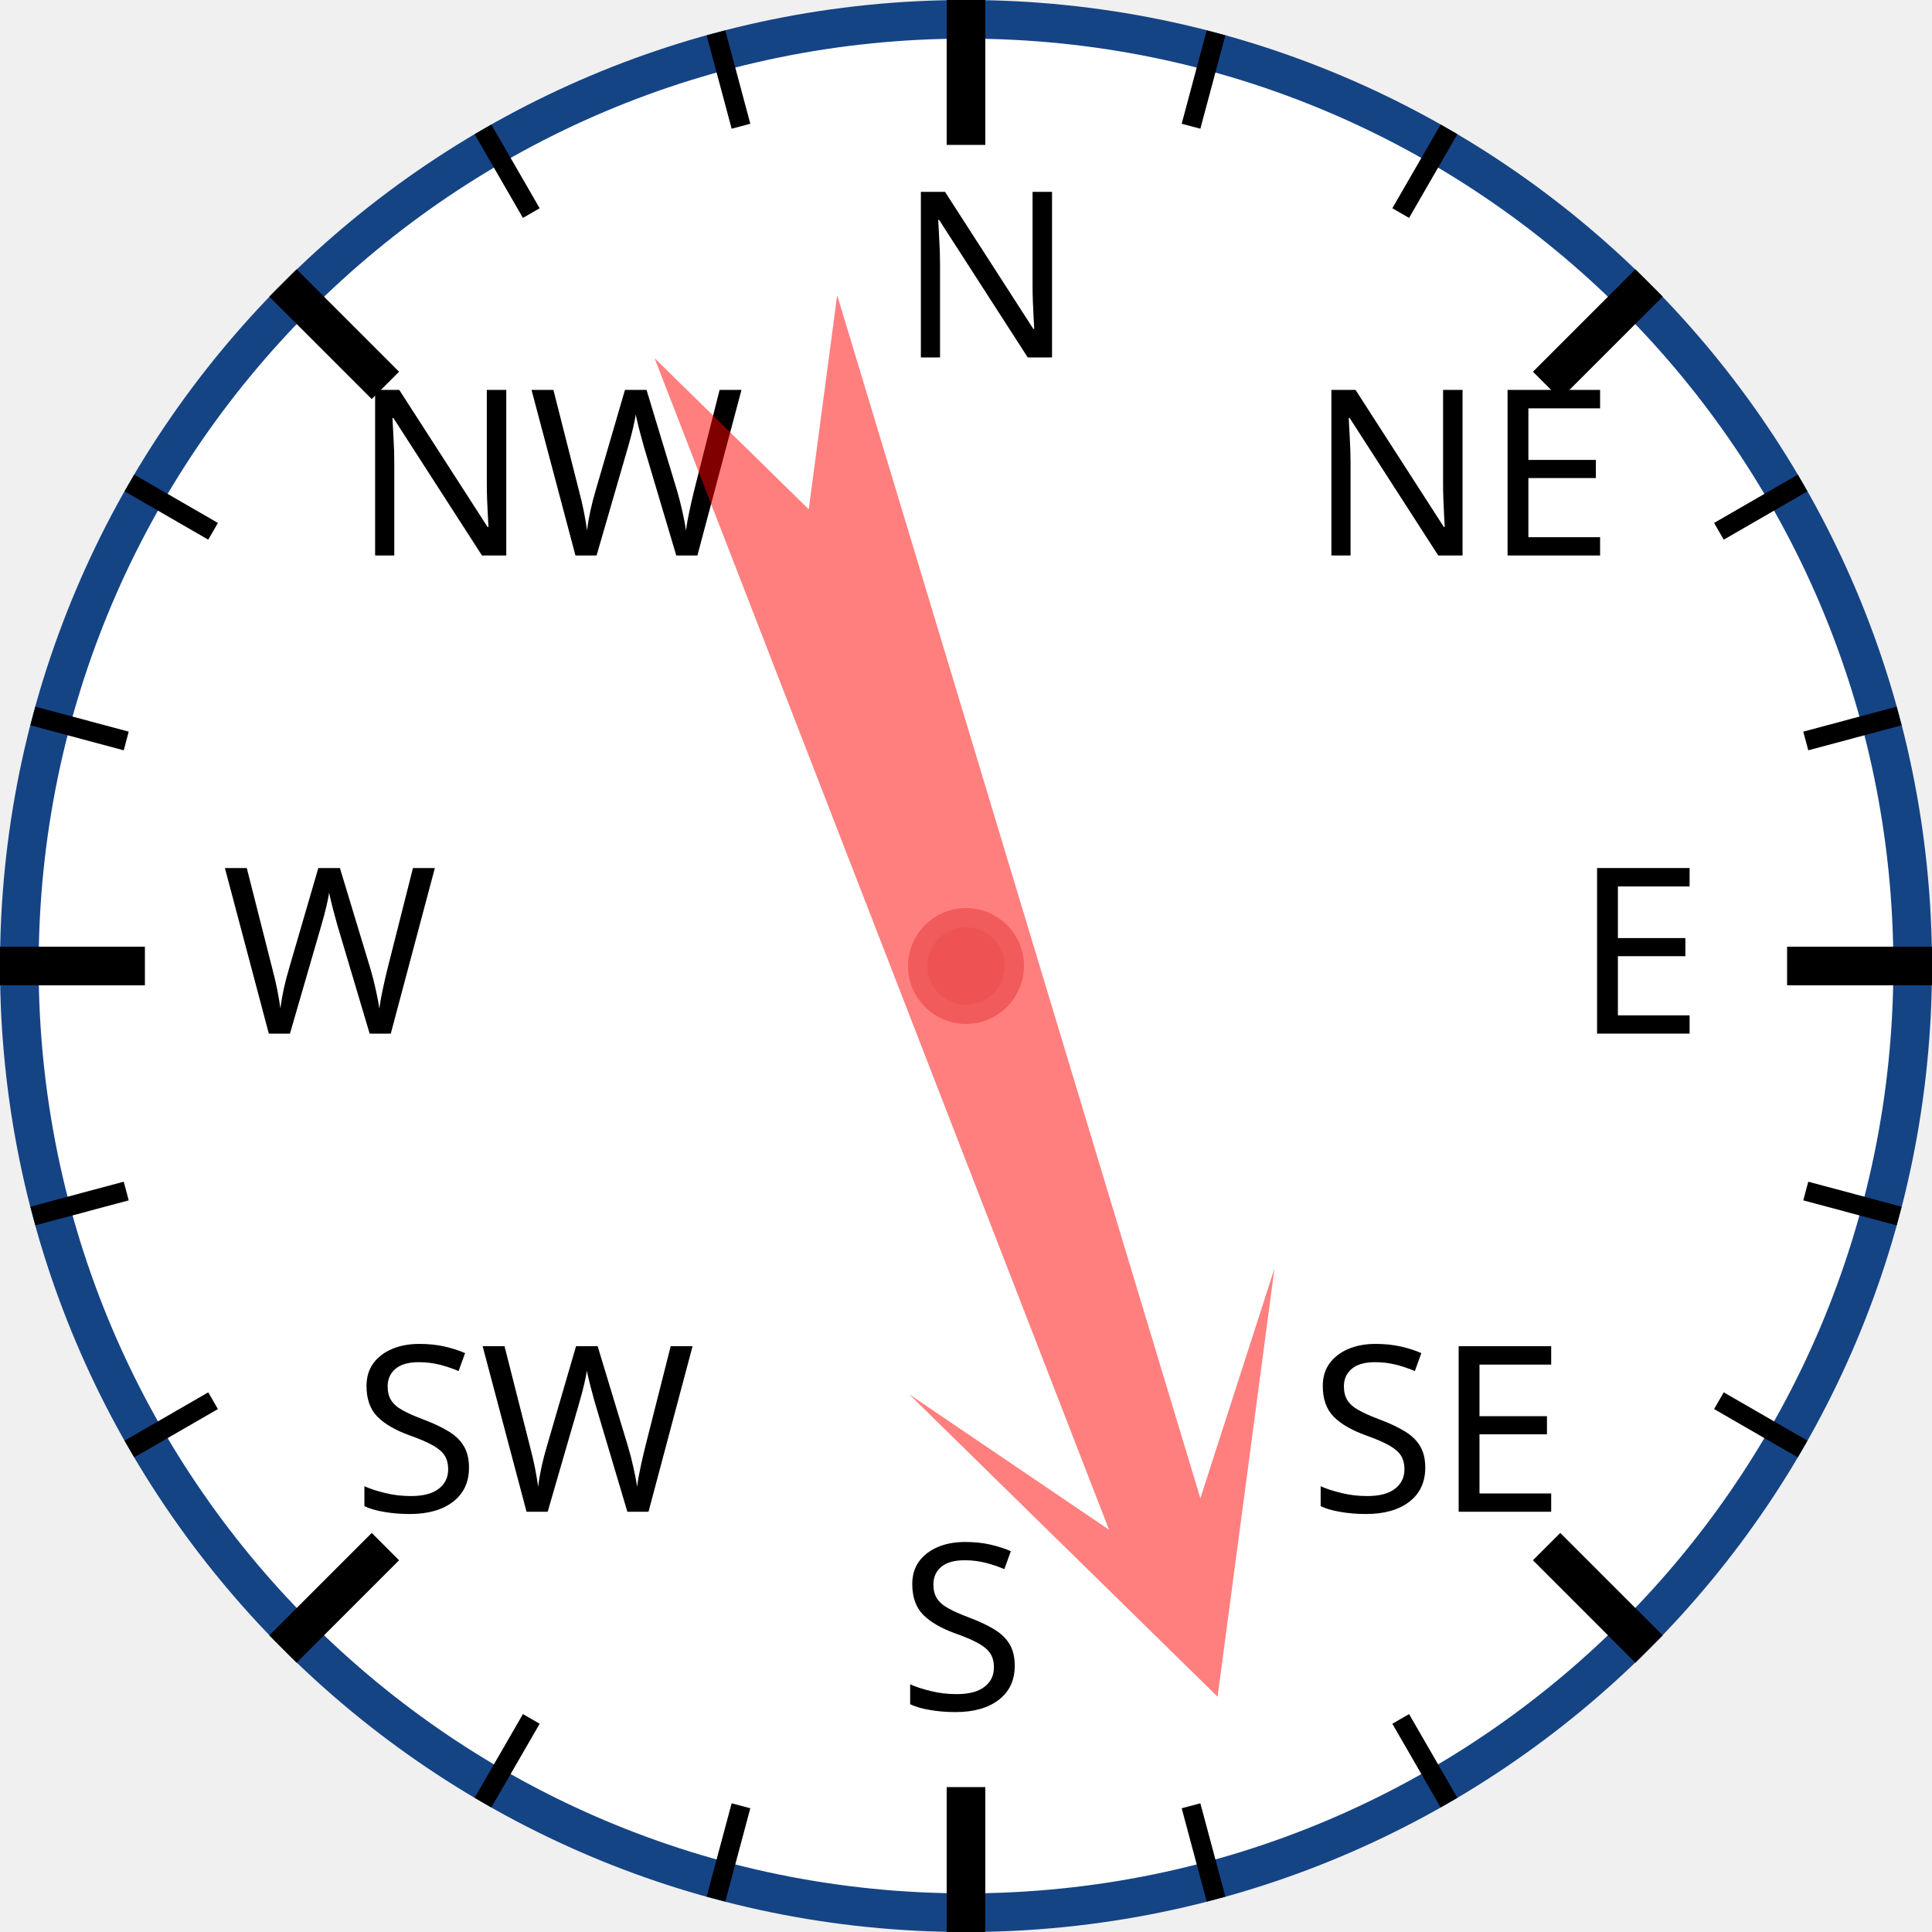
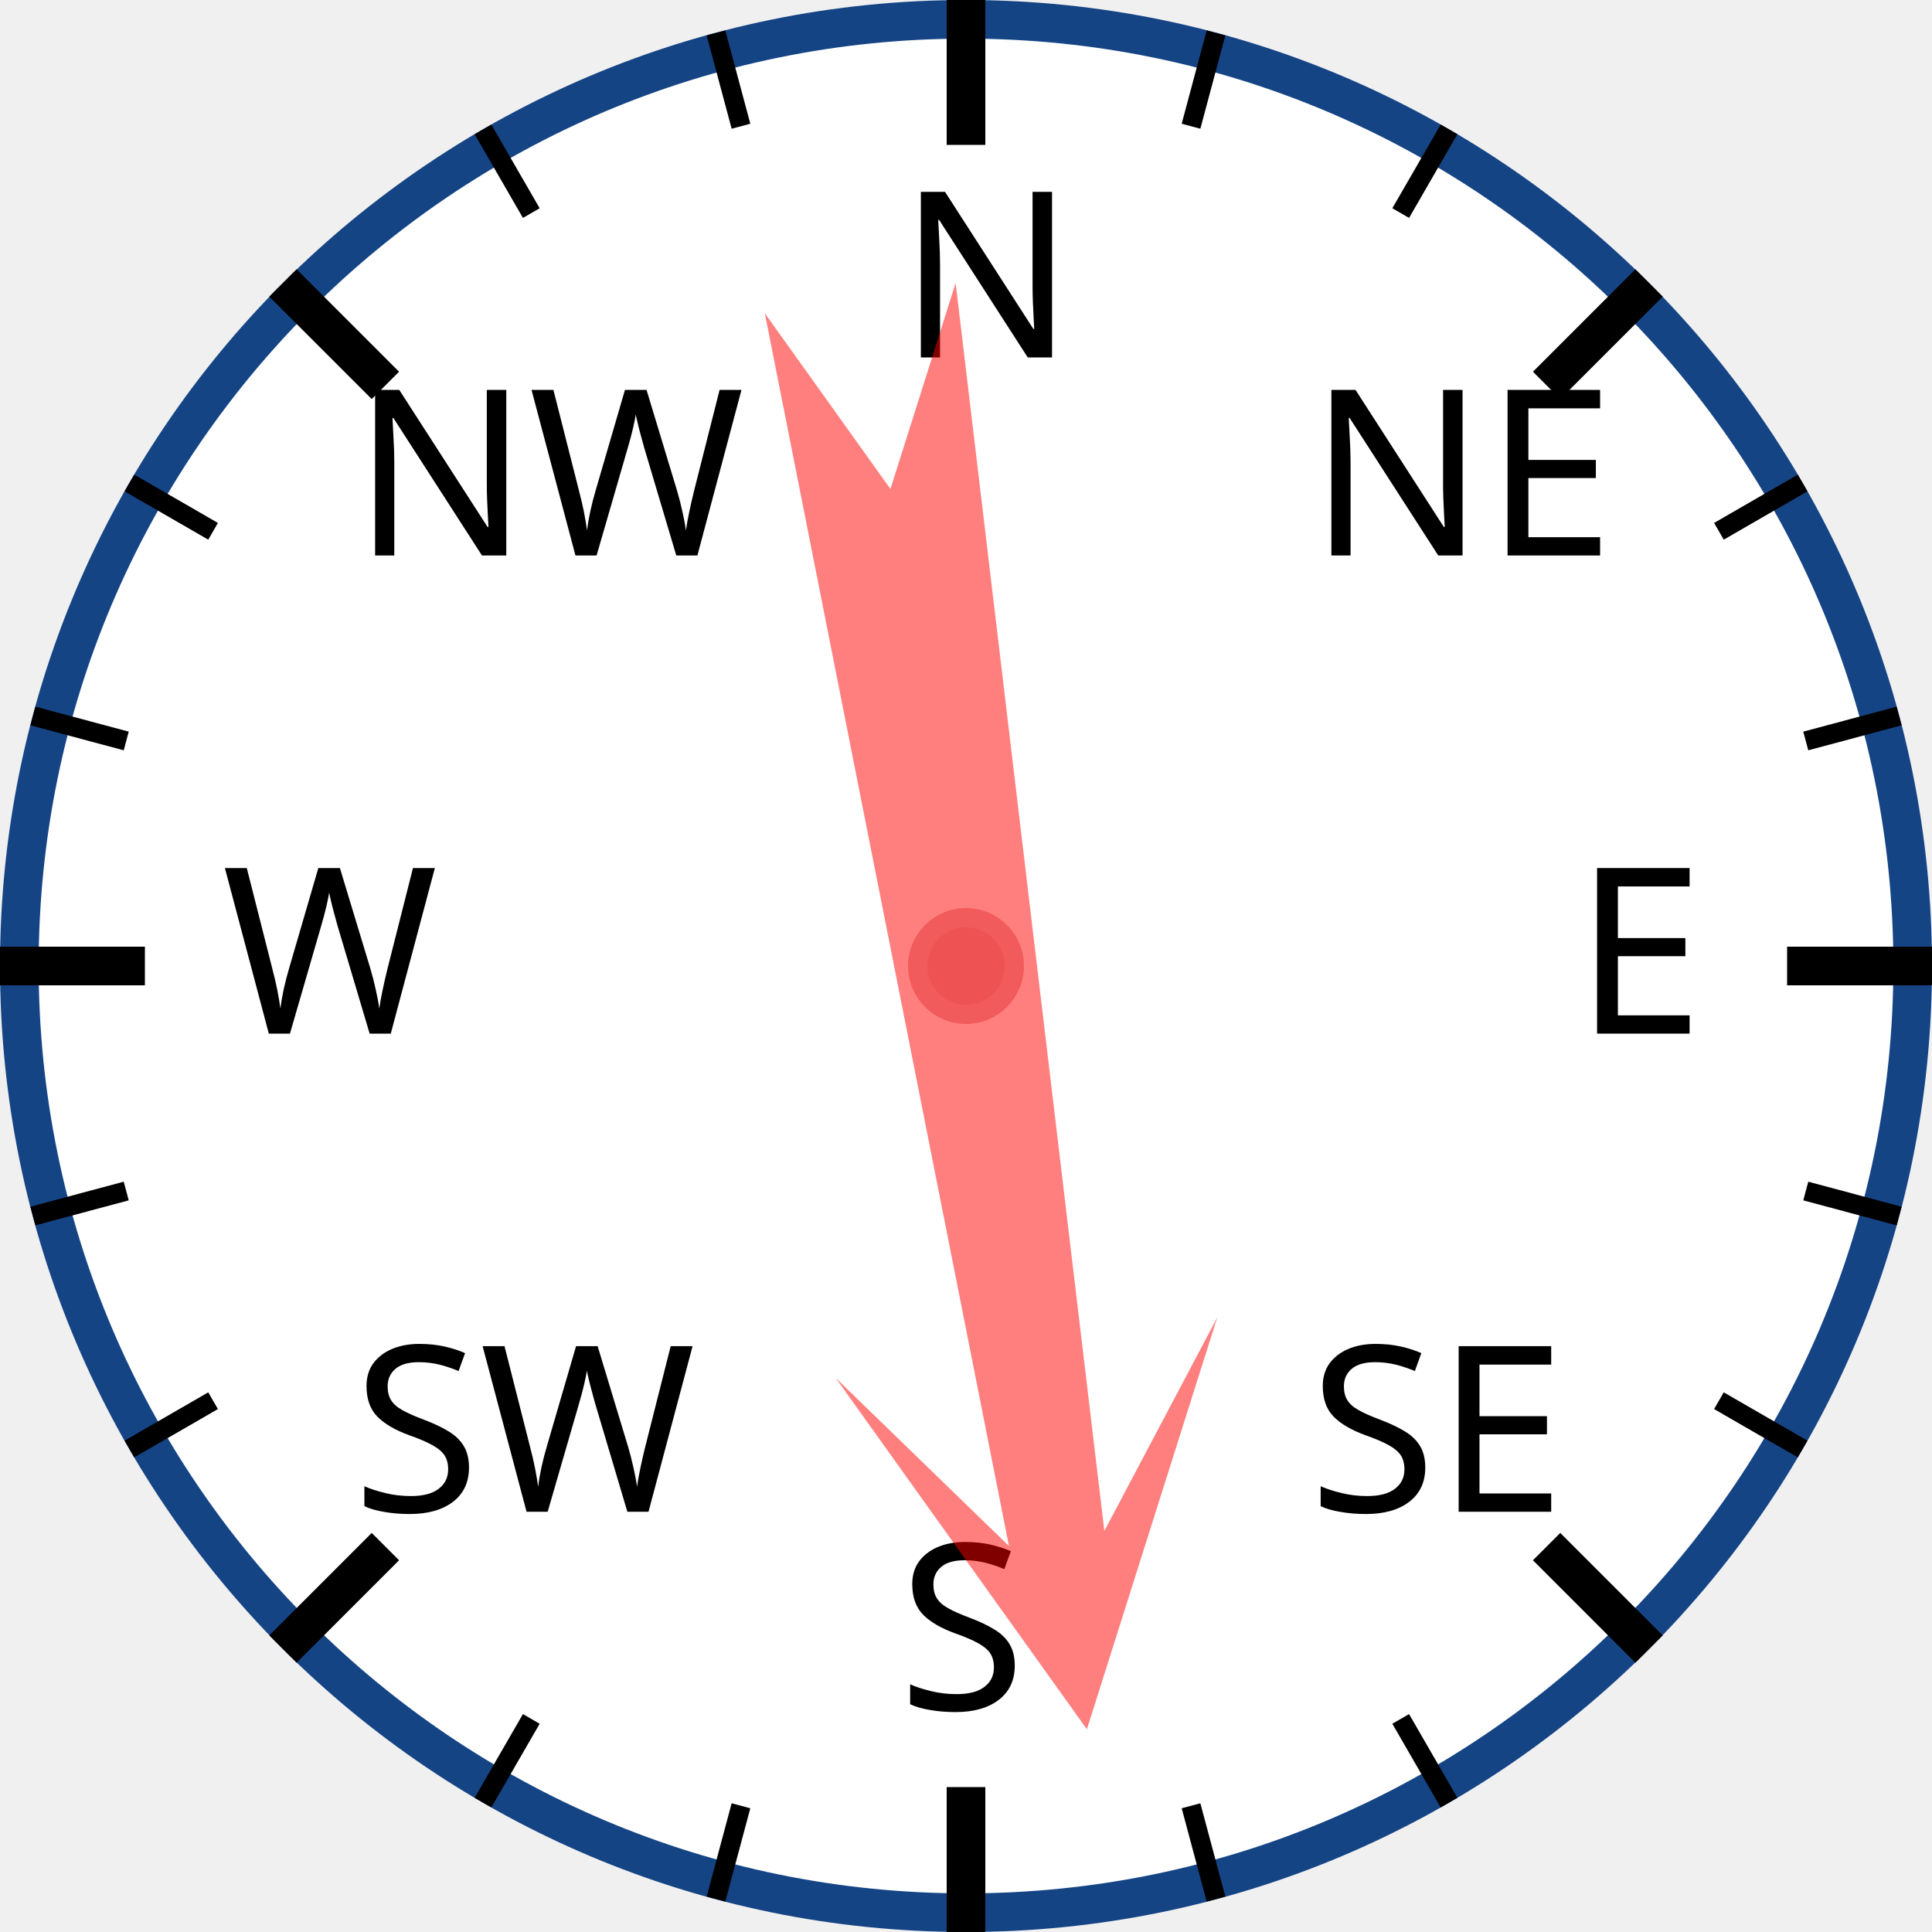
<svg xmlns="http://www.w3.org/2000/svg" width="120px" height="120px" viewBox="0 0 200 200">
  <circle cx="100" cy="100" r="98" style="fill: white; stroke: #154485; stroke-width: 4;" />
  <text x="93.0" y="37.0" style="font-family: sans-serif; font-size: 18pt;">N</text>
  <line x1="100.0" y1="0.0" x2="100.0" y2="15.0" style="stroke: black; stroke-width: 4;" />
  <line x1="74.118" y1="3.407" x2="76.706" y2="13.067" style="stroke: black; stroke-width: 2;" />
  <line x1="50" y1="13.397" x2="55" y2="22.058" style="stroke: black; stroke-width: 2;" />
  <text x="36.503" y="57.503" style="font-family: sans-serif; font-size: 18pt;">NW</text>
  <line x1="29.289" y1="29.289" x2="39.896" y2="39.896" style="stroke: black; stroke-width: 4;" />
  <line x1="13.397" y1="50" x2="22.058" y2="55" style="stroke: black; stroke-width: 2;" />
  <line x1="3.407" y1="74.118" x2="13.067" y2="76.706" style="stroke: black; stroke-width: 2;" />
  <text x="23.0" y="107.0" style="font-family: sans-serif; font-size: 18pt;">W</text>
  <line x1="0.0" y1="100.0" x2="15.0" y2="100.0" style="stroke: black; stroke-width: 4;" />
  <line x1="3.407" y1="125.882" x2="13.067" y2="123.294" style="stroke: black; stroke-width: 2;" />
  <line x1="13.397" y1="150" x2="22.058" y2="145" style="stroke: black; stroke-width: 2;" />
  <text x="36.503" y="156.497" style="font-family: sans-serif; font-size: 18pt;">SW</text>
  <line x1="29.289" y1="170.711" x2="39.896" y2="160.104" style="stroke: black; stroke-width: 4;" />
  <line x1="50" y1="186.603" x2="55" y2="177.942" style="stroke: black; stroke-width: 2;" />
  <line x1="74.118" y1="196.593" x2="76.706" y2="186.933" style="stroke: black; stroke-width: 2;" />
  <text x="93" y="177.0" style="font-family: sans-serif; font-size: 18pt;">S</text>
  <line x1="100" y1="200.0" x2="100" y2="185.0" style="stroke: black; stroke-width: 4;" />
  <line x1="125.882" y1="196.593" x2="123.294" y2="186.933" style="stroke: black; stroke-width: 2;" />
  <line x1="150.0" y1="186.603" x2="145.0" y2="177.942" style="stroke: black; stroke-width: 2;" />
  <text x="135.497" y="156.497" style="font-family: sans-serif; font-size: 18pt;">SE</text>
  <line x1="170.711" y1="170.711" x2="160.104" y2="160.104" style="stroke: black; stroke-width: 4;" />
  <line x1="186.603" y1="150" x2="177.942" y2="145" style="stroke: black; stroke-width: 2;" />
  <line x1="196.593" y1="125.882" x2="186.933" y2="123.294" style="stroke: black; stroke-width: 2;" />
  <text x="163.0" y="107" style="font-family: sans-serif; font-size: 18pt;">E</text>
  <line x1="200.0" y1="100" x2="185.0" y2="100" style="stroke: black; stroke-width: 4;" />
  <line x1="196.593" y1="74.118" x2="186.933" y2="76.706" style="stroke: black; stroke-width: 2;" />
  <line x1="186.603" y1="50" x2="177.942" y2="55" style="stroke: black; stroke-width: 2;" />
  <text x="135.497" y="57.503" style="font-family: sans-serif; font-size: 18pt;">NE</text>
  <line x1="170.711" y1="29.289" x2="160.104" y2="39.896" style="stroke: black; stroke-width: 4;" />
  <line x1="150" y1="13.397" x2="145" y2="22.058" style="stroke: black; stroke-width: 2;" />
  <line x1="125.882" y1="3.407" x2="123.294" y2="13.067" style="stroke: black; stroke-width: 2;" />
-   <polygon points="100 20 120 60 105 40 110 170 100 150 90 170 95 40 80 60" style="fill: red; fill-opacity: 0.5;" transform="rotate(161,100,100)" />
+   <polygon points="100 20 120 60 105 40 110 170 100 150 90 170 95 40 80 60" style="fill: red; fill-opacity: 0.5;" transform="rotate(171,100,100)" />
  <circle cx="100" cy="100" r="5" style="fill: #EE5252; stroke: #F25B5B; stroke-width: 2;" />
</svg>
